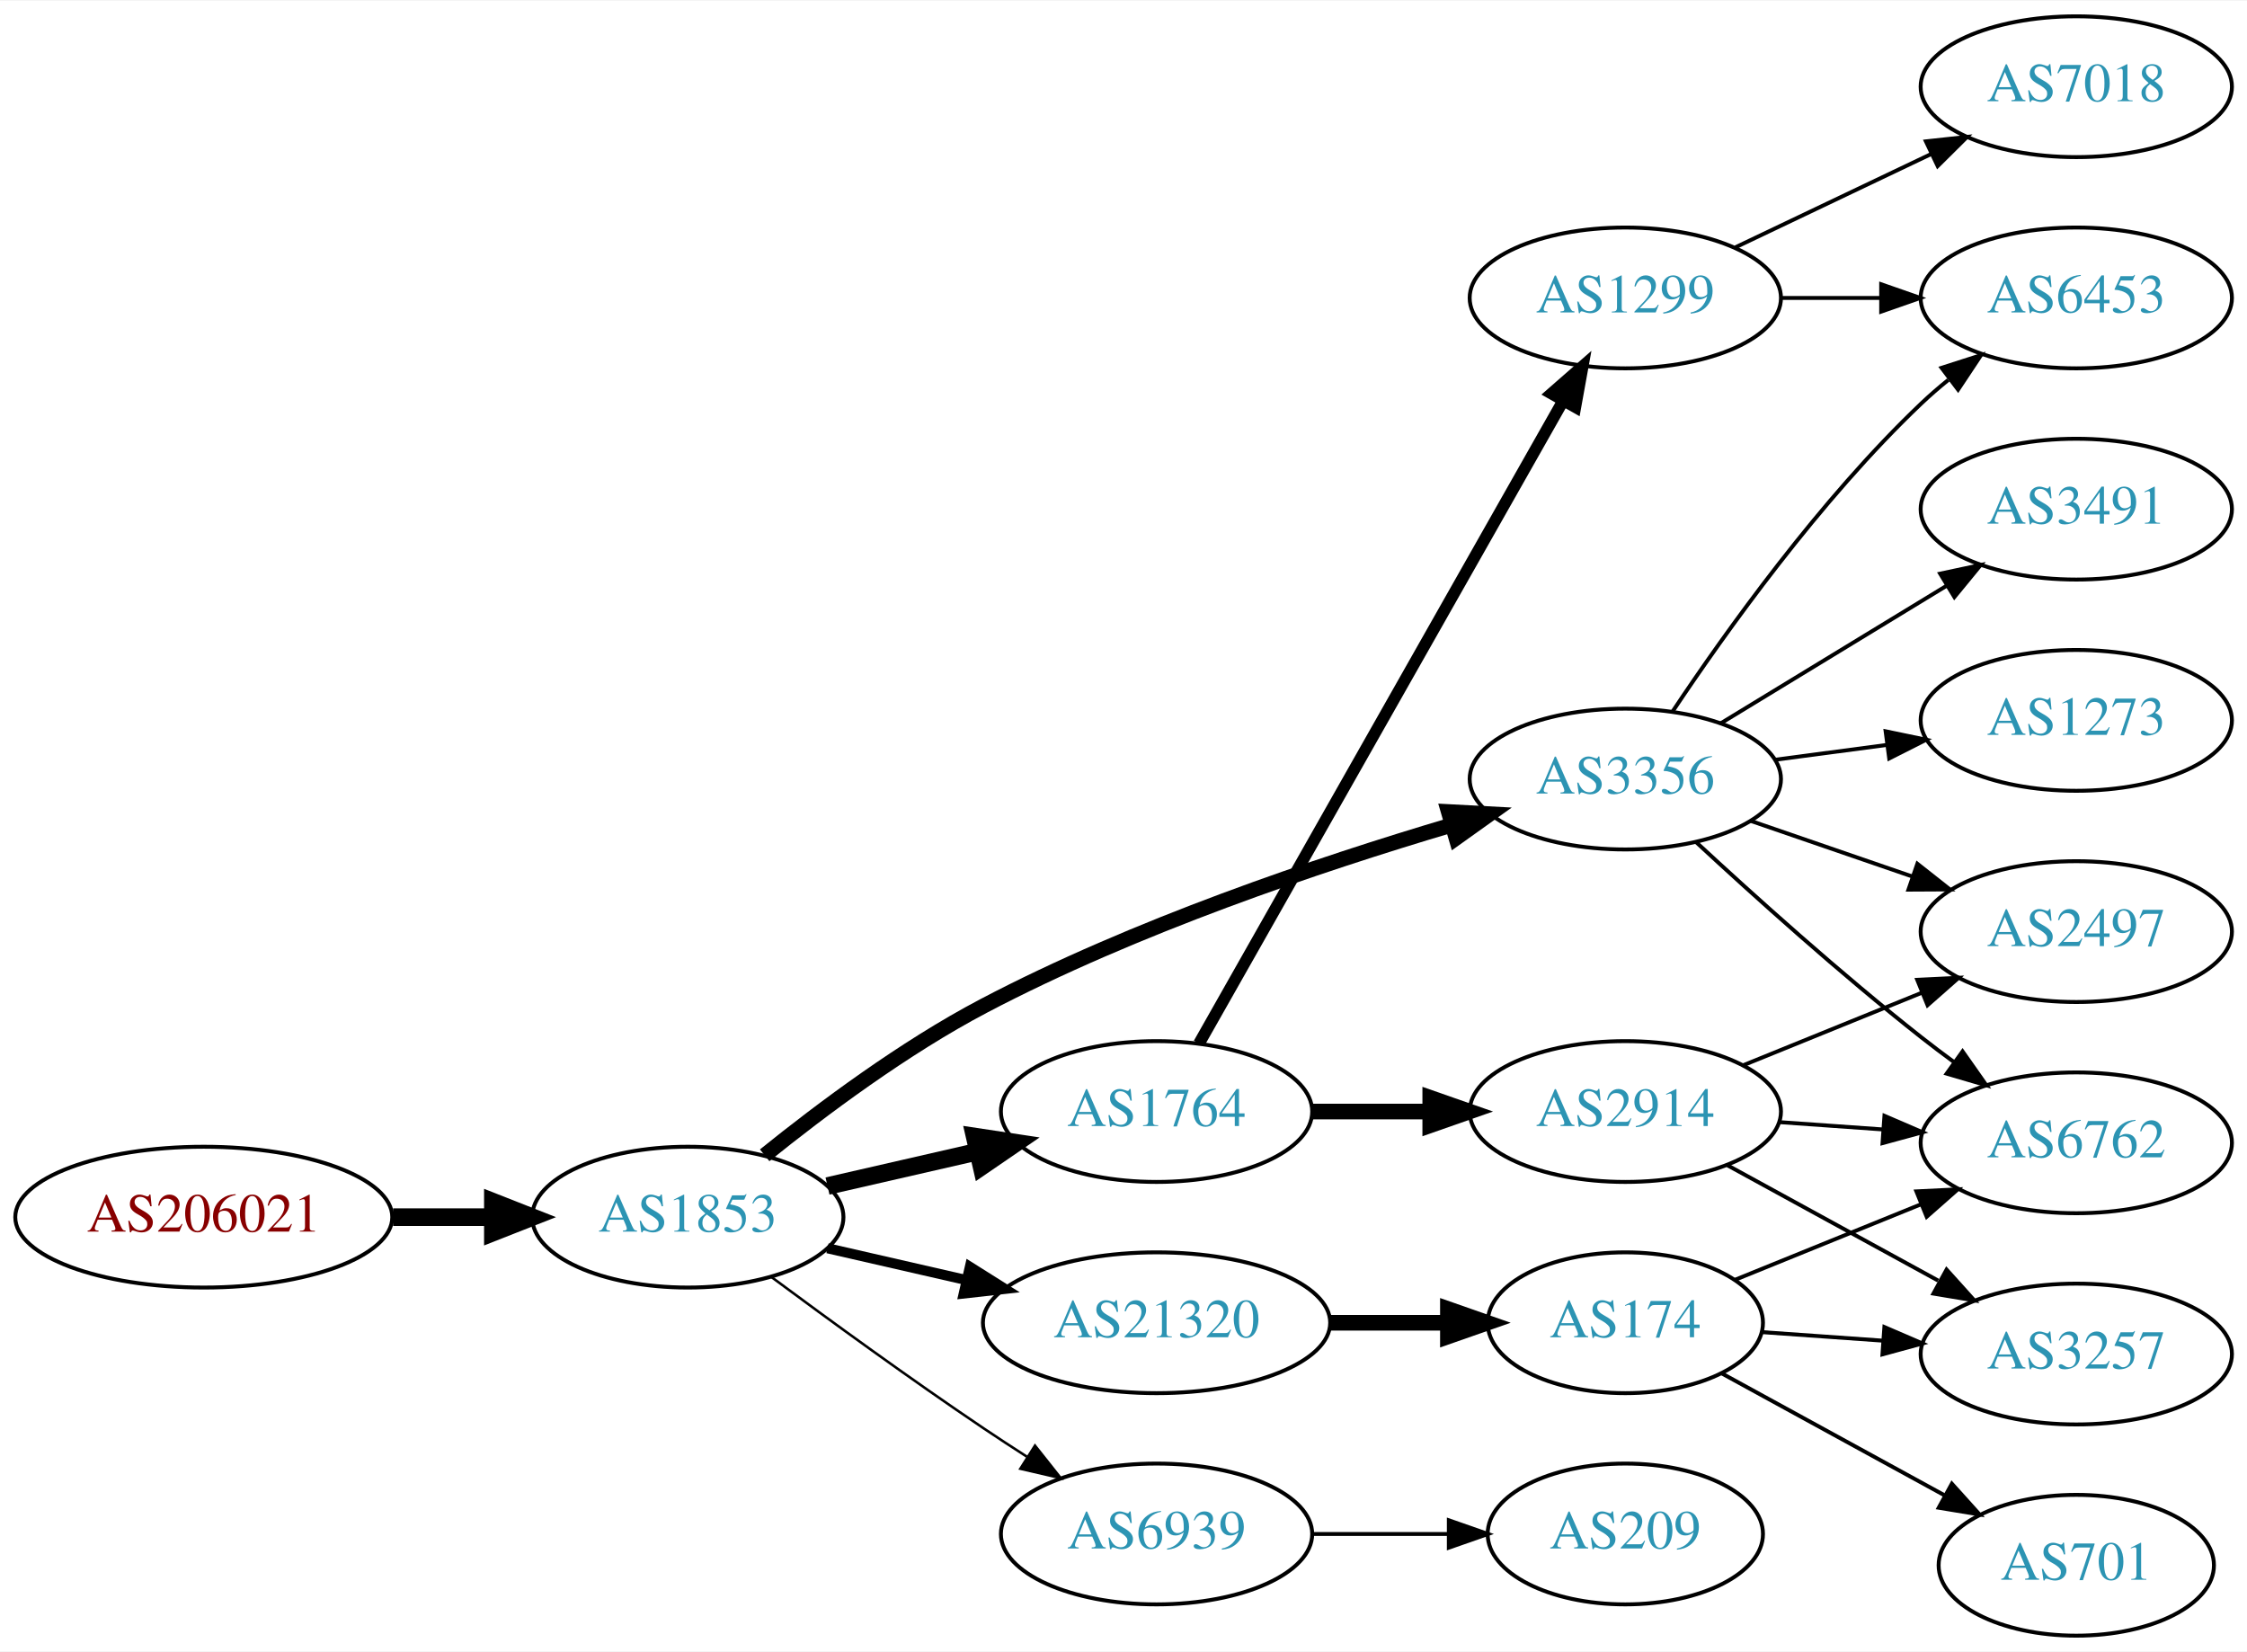
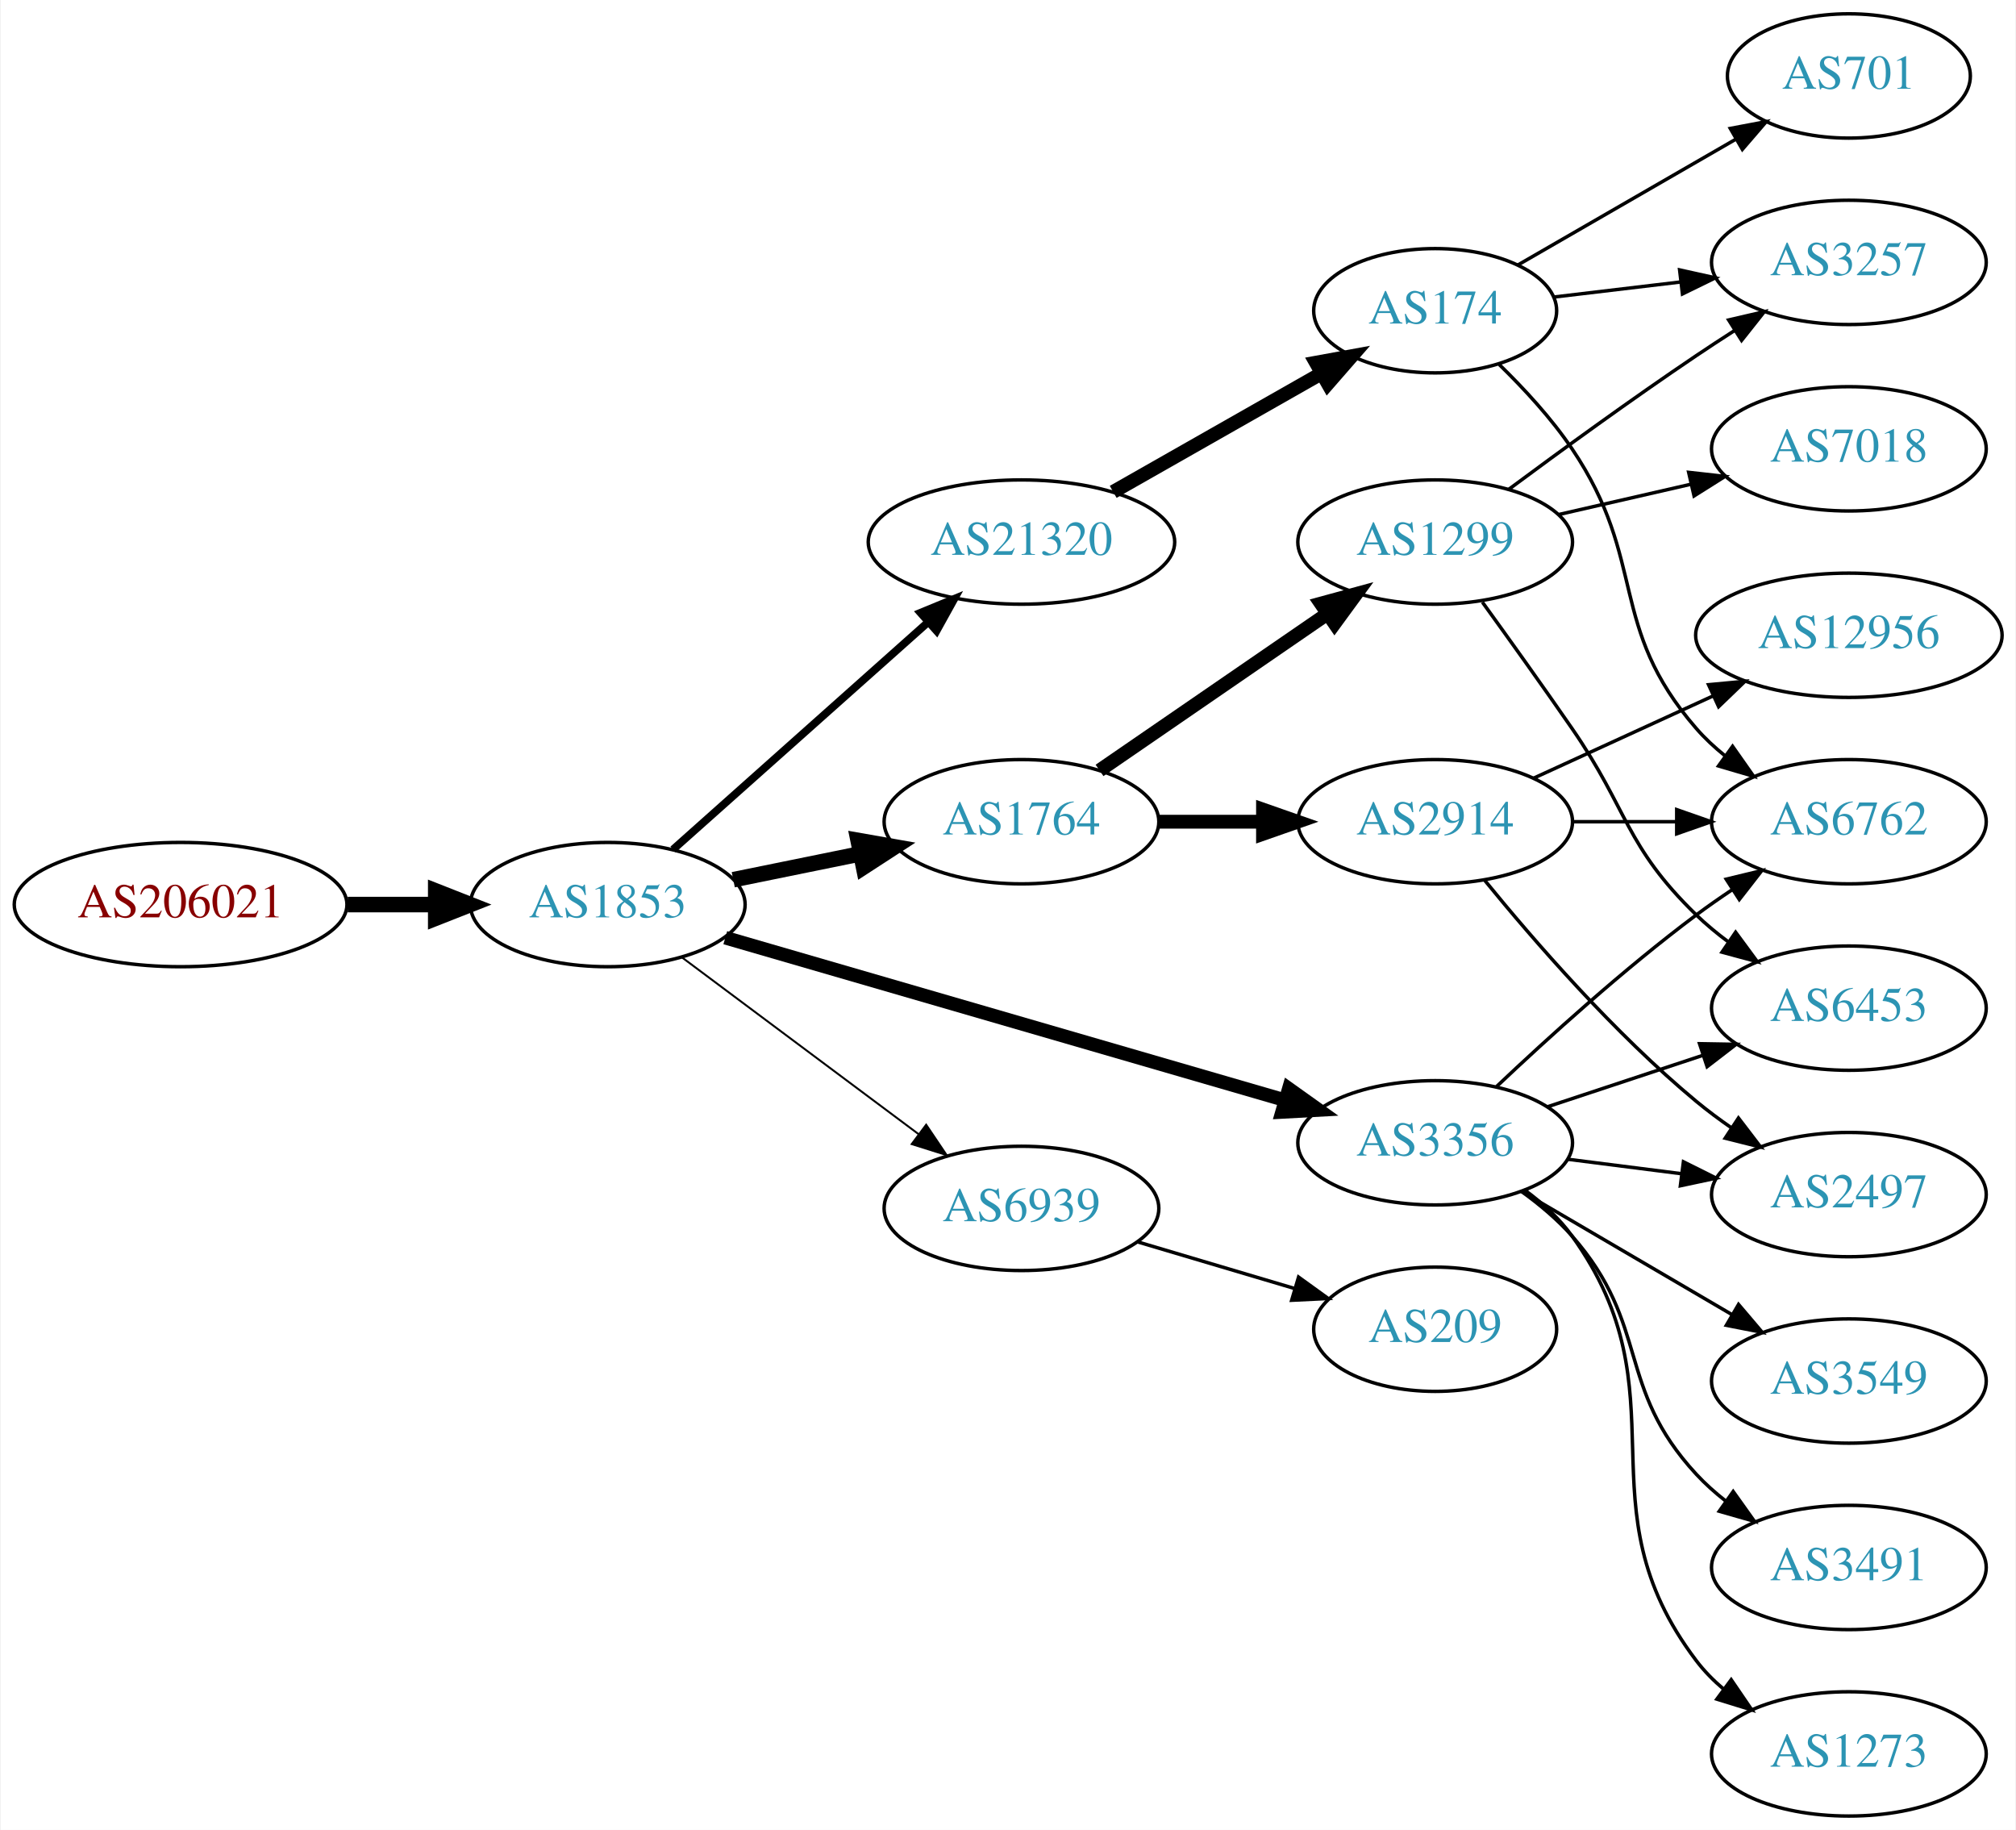
- <svg xmlns="http://www.w3.org/2000/svg" xmlns:xlink="http://www.w3.org/1999/xlink" width="574pt" height="422pt" viewBox="0.00 0.00 574.46 422.00">
-   <g id="graph0" class="graph" transform="scale(1 1) rotate(0) translate(4 418)">
-     <polygon fill="white" stroke="none" points="-4,4 -4,-418 570.463,-418 570.463,4 -4,4" />
+ <svg xmlns="http://www.w3.org/2000/svg" xmlns:xlink="http://www.w3.org/1999/xlink" width="584pt" height="530pt" viewBox="0.00 0.00 583.56 530.00">
+   <g id="graph0" class="graph" transform="scale(1 1) rotate(0) translate(4 526)">
+     <polygon fill="white" stroke="none" points="-4,4 -4,-526 579.562,-526 579.562,4 -4,4" />
    <g id="node1" class="node">
      <g id="a_node1">
        <a xlink:href="/asn/206021" xlink:title="AS206021 ~ Wirtschaftskammer Steiermark [AT]">
-           <ellipse fill="#ffffff" stroke="black" cx="48.096" cy="-107" rx="48.192" ry="18" />
-           <text text-anchor="middle" x="48.096" y="-103.3" font-family="Times,serif" font-size="14.00" fill="#880000">AS206021</text>
+           <ellipse fill="#ffffff" stroke="black" cx="48.096" cy="-264" rx="48.192" ry="18" />
+           <text text-anchor="middle" x="48.096" y="-260.3" font-family="Times,serif" font-size="14.00" fill="#880000">AS206021</text>
        </a>
      </g>
    </g>
    <g id="node2" class="node">
      <g id="a_node2">
        <a xlink:href="/asn/1853" xlink:title="AS1853 ~ ACOnet Backbone [AT]">
-           <ellipse fill="#ffffff" stroke="black" cx="171.838" cy="-107" rx="39.794" ry="18" />
-           <text text-anchor="middle" x="171.838" y="-103.3" font-family="Times,serif" font-size="14.00" fill="#2c94b3">AS1853</text>
+           <ellipse fill="#ffffff" stroke="black" cx="171.838" cy="-264" rx="39.794" ry="18" />
+           <text text-anchor="middle" x="171.838" y="-260.3" font-family="Times,serif" font-size="14.00" fill="#2c94b3">AS1853</text>
        </a>
      </g>
    </g>
    <g id="edge1" class="edge">
-       <path fill="none" stroke="black" stroke-width="4.5" d="M96.513,-107C104.867,-107 113.577,-107 121.969,-107" />
-       <polygon fill="black" stroke="black" stroke-width="4.5" points="122.004,-110.938 132.004,-107 122.004,-103.063 122.004,-110.938" />
+       <path fill="none" stroke="black" stroke-width="4.5" d="M96.513,-264C104.867,-264 113.577,-264 121.969,-264" />
+       <polygon fill="black" stroke="black" stroke-width="4.5" points="122.004,-267.938 132.004,-264 122.004,-260.063 122.004,-267.938" />
    </g>
    <g id="node3" class="node">
      <g id="a_node3">
        <a xlink:href="/asn/1764" xlink:title="AS1764 ~ NEXTLAYER-AS [AT]">
-           <ellipse fill="#ffffff" stroke="black" cx="291.681" cy="-134" rx="39.794" ry="18" />
-           <text text-anchor="middle" x="291.681" y="-130.3" font-family="Times,serif" font-size="14.00" fill="#2c94b3">AS1764</text>
+           <ellipse fill="#ffffff" stroke="black" cx="291.681" cy="-288" rx="39.794" ry="18" />
+           <text text-anchor="middle" x="291.681" y="-284.3" font-family="Times,serif" font-size="14.00" fill="#2c94b3">AS1764</text>
        </a>
      </g>
    </g>
    <g id="edge2" class="edge">
-       <path fill="none" stroke="black" stroke-width="4.5" d="M207.557,-114.955C219.557,-117.704 233.178,-120.825 245.871,-123.733" />
-       <polygon fill="black" stroke="black" stroke-width="4.5" points="245.175,-127.613 255.802,-126.009 246.934,-119.937 245.175,-127.613" />
+       <path fill="none" stroke="black" stroke-width="4.5" d="M208.195,-271.201C219.741,-273.552 232.733,-276.198 244.931,-278.683" />
+       <polygon fill="black" stroke="black" stroke-width="4.5" points="244.357,-282.584 254.942,-280.721 245.928,-274.867 244.357,-282.584" />
    </g>
    <g id="node4" class="node">
      <g id="a_node4">
-         <a xlink:href="/asn/3356" xlink:title="AS3356 ~ Level 3 Parent, LLC [US]">
-           <ellipse fill="#ffffff" stroke="black" cx="411.523" cy="-219" rx="39.794" ry="18" />
-           <text text-anchor="middle" x="411.523" y="-215.3" font-family="Times,serif" font-size="14.00" fill="#2c94b3">AS3356</text>
+         <a xlink:href="/asn/21320" xlink:title="AS21320 ~ GEANT Vereniging [EU]">
+           <ellipse fill="#ffffff" stroke="black" cx="291.681" cy="-369" rx="44.393" ry="18" />
+           <text text-anchor="middle" x="291.681" y="-365.3" font-family="Times,serif" font-size="14.00" fill="#2c94b3">AS21320</text>
        </a>
      </g>
    </g>
    <g id="edge3" class="edge">
-       <path fill="none" stroke="black" stroke-width="3.857" d="M191.493,-122.809C206.027,-134.536 227.097,-150.282 247.484,-161 286.043,-181.272 333.227,-197.187 366.896,-207.177" />
-       <polygon fill="black" stroke="black" stroke-width="3.857" points="366.306,-210.65 376.886,-210.085 368.263,-203.929 366.306,-210.65" />
+       <path fill="none" stroke="black" stroke-width="2.25" d="M190.736,-279.947C210.434,-297.498 242.275,-325.87 264.715,-345.864" />
+       <polygon fill="black" stroke="black" stroke-width="2.25" points="262.431,-348.517 272.225,-352.556 267.087,-343.29 262.431,-348.517" />
    </g>
    <g id="node5" class="node">
      <g id="a_node5">
-         <a xlink:href="/asn/21320" xlink:title="AS21320 ~ GEANT Vereniging [EU]">
-           <ellipse fill="#ffffff" stroke="black" cx="291.681" cy="-80" rx="44.393" ry="18" />
-           <text text-anchor="middle" x="291.681" y="-76.3" font-family="Times,serif" font-size="14.00" fill="#2c94b3">AS21320</text>
+         <a xlink:href="/asn/6939" xlink:title="AS6939 ~ Hurricane Electric LLC [US]">
+           <ellipse fill="#ffffff" stroke="black" cx="291.681" cy="-176" rx="39.794" ry="18" />
+           <text text-anchor="middle" x="291.681" y="-172.3" font-family="Times,serif" font-size="14.00" fill="#2c94b3">AS6939</text>
        </a>
      </g>
    </g>
    <g id="edge4" class="edge">
-       <path fill="none" stroke="black" stroke-width="2.571" d="M207.557,-99.045C218.696,-96.493 231.231,-93.621 243.124,-90.896" />
-       <polygon fill="black" stroke="black" stroke-width="2.571" points="243.953,-94.297 252.918,-88.652 242.389,-87.474 243.953,-94.297" />
+       <path fill="none" stroke="black" stroke-width="0.562" d="M193.365,-248.672C212.343,-234.499 240.733,-213.298 261.959,-197.448" />
+       <polygon fill="black" stroke="black" stroke-width="0.562" points="264.075,-200.236 269.994,-191.448 259.887,-194.627 264.075,-200.236" />
    </g>
    <g id="node6" class="node">
      <g id="a_node6">
-         <a xlink:href="/asn/6939" xlink:title="AS6939 ~ Hurricane Electric LLC [US]">
-           <ellipse fill="#ffffff" stroke="black" cx="291.681" cy="-26" rx="39.794" ry="18" />
-           <text text-anchor="middle" x="291.681" y="-22.3" font-family="Times,serif" font-size="14.00" fill="#2c94b3">AS6939</text>
+         <a xlink:href="/asn/3356" xlink:title="AS3356 ~ Level 3 Parent, LLC [US]">
+           <ellipse fill="#ffffff" stroke="black" cx="411.523" cy="-195" rx="39.794" ry="18" />
+           <text text-anchor="middle" x="411.523" y="-191.3" font-family="Times,serif" font-size="14.00" fill="#2c94b3">AS3356</text>
        </a>
      </g>
    </g>
    <g id="edge5" class="edge">
-       <path fill="none" stroke="black" stroke-width="0.643" d="M193.168,-91.723C208.031,-80.696 228.775,-65.594 247.484,-53 251.033,-50.611 254.784,-48.161 258.532,-45.758" />
-       <polygon fill="black" stroke="black" stroke-width="0.643" points="260.6,-48.591 267.181,-40.288 256.858,-42.675 260.6,-48.591" />
+       <path fill="none" stroke="black" stroke-width="3.938" d="M205.887,-254.406C248.193,-242.124 321.559,-220.826 367.992,-207.347" />
+       <polygon fill="black" stroke="black" stroke-width="3.938" points="369.127,-210.662 377.755,-204.513 367.175,-203.939 369.127,-210.662" />
    </g>
    <g id="node7" class="node">
      <g id="a_node7">
        <a xlink:href="/asn/1299" xlink:title="AS1299 ~ Telia Carrier [EU]">
-           <ellipse fill="#ffffff" stroke="black" cx="411.523" cy="-342" rx="39.794" ry="18" />
-           <text text-anchor="middle" x="411.523" y="-338.3" font-family="Times,serif" font-size="14.00" fill="#2c94b3">AS1299</text>
+           <ellipse fill="#ffffff" stroke="black" cx="411.523" cy="-369" rx="39.794" ry="18" />
+           <text text-anchor="middle" x="411.523" y="-365.3" font-family="Times,serif" font-size="14.00" fill="#2c94b3">AS1299</text>
        </a>
      </g>
    </g>
    <g id="edge6" class="edge">
-       <path fill="none" stroke="black" stroke-width="3" d="M302.525,-151.376C323.191,-187.853 371.198,-272.588 395.643,-315.736" />
-       <polygon fill="black" stroke="black" stroke-width="3" points="392.649,-317.552 400.624,-324.527 398.74,-314.101 392.649,-317.552" />
+       <path fill="none" stroke="black" stroke-width="4" d="M314.295,-302.857C332.783,-315.565 359.597,-333.995 380.227,-348.175" />
+       <polygon fill="black" stroke="black" stroke-width="4" points="378.423,-351.183 388.647,-353.963 382.388,-345.414 378.423,-351.183" />
    </g>
    <g id="node8" class="node">
      <g id="a_node8">
        <a xlink:href="/asn/2914" xlink:title="AS2914 ~ NTT America, Inc. [US]">
-           <ellipse fill="#ffffff" stroke="black" cx="411.523" cy="-134" rx="39.794" ry="18" />
-           <text text-anchor="middle" x="411.523" y="-130.3" font-family="Times,serif" font-size="14.00" fill="#2c94b3">AS2914</text>
+           <ellipse fill="#ffffff" stroke="black" cx="411.523" cy="-288" rx="39.794" ry="18" />
+           <text text-anchor="middle" x="411.523" y="-284.3" font-family="Times,serif" font-size="14.00" fill="#2c94b3">AS2914</text>
        </a>
      </g>
    </g>
    <g id="edge7" class="edge">
-       <path fill="none" stroke="black" stroke-width="4" d="M331.593,-134C341.146,-134 351.496,-134 361.459,-134" />
-       <polygon fill="black" stroke="black" stroke-width="4" points="361.651,-137.5 371.651,-134 361.651,-130.5 361.651,-137.5" />
+       <path fill="none" stroke="black" stroke-width="4" d="M331.593,-288C341.146,-288 351.496,-288 361.459,-288" />
+       <polygon fill="black" stroke="black" stroke-width="4" points="361.651,-291.5 371.651,-288 361.651,-284.5 361.651,-291.5" />
    </g>
    <g id="node9" class="node">
      <g id="a_node9">
+         <a xlink:href="/asn/174" xlink:title="AS174 ~ Cogent Communications [US]">
+           <ellipse fill="#ffffff" stroke="black" cx="411.523" cy="-436" rx="35.194" ry="18" />
+           <text text-anchor="middle" x="411.523" y="-432.3" font-family="Times,serif" font-size="14.00" fill="#2c94b3">AS174</text>
+         </a>
+       </g>
+     </g>
+     <g id="edge8" class="edge">
+       <path fill="none" stroke="black" stroke-width="4" d="M318.251,-383.538C335.935,-393.593 359.596,-407.045 378.531,-417.811" />
+       <polygon fill="black" stroke="black" stroke-width="4" points="376.976,-420.953 387.399,-422.853 380.436,-414.868 376.976,-420.953" />
+     </g>
+     <g id="node13" class="node">
+       <g id="a_node13">
+         <a xlink:href="/asn/209" xlink:title="AS209 ~ CenturyLink Communications, LLC [US]">
+           <ellipse fill="#ffffff" stroke="black" cx="411.523" cy="-141" rx="35.194" ry="18" />
+           <text text-anchor="middle" x="411.523" y="-137.3" font-family="Times,serif" font-size="14.00" fill="#2c94b3">AS209</text>
+         </a>
+       </g>
+     </g>
+     <g id="edge12" class="edge">
+       <path fill="none" stroke="black" d="M325.193,-166.343C339.253,-162.168 355.842,-157.241 370.637,-152.846" />
+       <polygon fill="black" stroke="black" points="371.95,-156.108 380.54,-149.905 369.957,-149.397 371.95,-156.108" />
+     </g>
+     <g id="node12" class="node">
+       <g id="a_node12">
+         <a xlink:href="/asn/6762" xlink:title="AS6762 ~ TELECOM ITALIA SPARKLE S.p.A. [IT]">
+           <ellipse fill="#ffffff" stroke="black" cx="531.366" cy="-288" rx="39.794" ry="18" />
+           <text text-anchor="middle" x="531.366" y="-284.3" font-family="Times,serif" font-size="14.00" fill="#2c94b3">AS6762</text>
+         </a>
+       </g>
+     </g>
+     <g id="edge17" class="edge">
+       <path fill="none" stroke="black" d="M429.331,-211.315C444.029,-225.219 466.239,-245.373 487.17,-261 490.518,-263.5 494.102,-265.997 497.72,-268.407" />
+       <polygon fill="black" stroke="black" points="495.831,-271.353 506.131,-273.832 499.625,-265.47 495.831,-271.353" />
+     </g>
+     <g id="node15" class="node">
+       <g id="a_node15">
+         <a xlink:href="/asn/2497" xlink:title="AS2497 ~ Internet Initiative Japan Inc. [JP]">
+           <ellipse fill="#ffffff" stroke="black" cx="531.366" cy="-180" rx="39.794" ry="18" />
+           <text text-anchor="middle" x="531.366" y="-176.3" font-family="Times,serif" font-size="14.00" fill="#2c94b3">AS2497</text>
+         </a>
+       </g>
+     </g>
+     <g id="edge18" class="edge">
+       <path fill="none" stroke="black" d="M449.809,-190.254C460.341,-188.913 471.944,-187.436 482.984,-186.031" />
+       <polygon fill="black" stroke="black" points="483.44,-189.501 492.918,-184.767 482.556,-182.558 483.44,-189.501" />
+     </g>
+     <g id="node16" class="node">
+       <g id="a_node16">
+         <a xlink:href="/asn/1273" xlink:title="AS1273 ~ Vodafone Group PLC [EU]">
+           <ellipse fill="#ffffff" stroke="black" cx="531.366" cy="-18" rx="39.794" ry="18" />
+           <text text-anchor="middle" x="531.366" y="-14.3" font-family="Times,serif" font-size="14.00" fill="#2c94b3">AS1273</text>
+         </a>
+       </g>
+     </g>
+     <g id="edge16" class="edge">
+       <path fill="none" stroke="black" d="M437.592,-181.219C442.661,-177.484 447.541,-173.052 451.17,-168 484.398,-121.736 452.769,-90.399 487.17,-45 489.44,-42.004 492.146,-39.259 495.082,-36.764" />
+       <polygon fill="black" stroke="black" points="497.277,-39.494 503.247,-30.742 493.122,-33.861 497.277,-39.494" />
+     </g>
+     <g id="node17" class="node">
+       <g id="a_node17">
+         <a xlink:href="/asn/6453" xlink:title="AS6453 ~ TATA COMMUNICATIONS (AMERICA) INC [US]">
+           <ellipse fill="#ffffff" stroke="black" cx="531.366" cy="-234" rx="39.794" ry="18" />
+           <text text-anchor="middle" x="531.366" y="-230.3" font-family="Times,serif" font-size="14.00" fill="#2c94b3">AS6453</text>
+         </a>
+       </g>
+     </g>
+     <g id="edge19" class="edge">
+       <path fill="none" stroke="black" d="M444.103,-205.451C457.84,-209.998 474.126,-215.387 488.826,-220.252" />
+       <polygon fill="black" stroke="black" points="488.106,-223.701 498.699,-223.52 490.305,-217.055 488.106,-223.701" />
+     </g>
+     <g id="node18" class="node">
+       <g id="a_node18">
+         <a xlink:href="/asn/3549" xlink:title="AS3549 ~ Level 3 Parent, LLC [US]">
+           <ellipse fill="#ffffff" stroke="black" cx="531.366" cy="-126" rx="39.794" ry="18" />
+           <text text-anchor="middle" x="531.366" y="-122.3" font-family="Times,serif" font-size="14.00" fill="#2c94b3">AS3549</text>
+         </a>
+       </g>
+     </g>
+     <g id="edge20" class="edge">
+       <path fill="none" stroke="black" d="M436.655,-180.87C454.21,-170.591 478.185,-156.553 497.49,-145.25" />
+       <polygon fill="black" stroke="black" points="499.405,-148.184 506.266,-140.111 495.868,-142.143 499.405,-148.184" />
+     </g>
+     <g id="node19" class="node">
+       <g id="a_node19">
        <a xlink:href="/asn/3491" xlink:title="AS3491 ~ PCCW Global, Inc. [US]">
-           <ellipse fill="#ffffff" stroke="black" cx="526.816" cy="-288" rx="39.794" ry="18" />
-           <text text-anchor="middle" x="526.816" y="-284.3" font-family="Times,serif" font-size="14.00" fill="#2c94b3">AS3491</text>
-         </a>
-       </g>
-     </g>
-     <g id="edge8" class="edge">
-       <path fill="none" stroke="black" d="M435.997,-233.297C452.707,-243.474 475.362,-257.272 493.739,-268.464" />
-       <polygon fill="black" stroke="black" points="492.01,-271.509 502.372,-273.721 495.652,-265.531 492.01,-271.509" />
+           <ellipse fill="#ffffff" stroke="black" cx="531.366" cy="-72" rx="39.794" ry="18" />
+           <text text-anchor="middle" x="531.366" y="-68.3" font-family="Times,serif" font-size="14.00" fill="#2c94b3">AS3491</text>
+         </a>
+       </g>
+     </g>
+     <g id="edge21" class="edge">
+       <path fill="none" stroke="black" d="M436.481,-180.948C441.722,-177.175 446.956,-172.796 451.17,-168 474.002,-142.017 463.68,-124.391 487.17,-99 489.722,-96.241 492.617,-93.654 495.672,-91.258" />
+       <polygon fill="black" stroke="black" points="497.853,-94.002 504.001,-85.374 493.814,-88.285 497.853,-94.002" />
+     </g>
+     <g id="node11" class="node">
+       <g id="a_node11">
+         <a xlink:href="/asn/3257" xlink:title="AS3257 ~ GTT [DE]">
+           <ellipse fill="#ffffff" stroke="black" cx="531.366" cy="-450" rx="39.794" ry="18" />
+           <text text-anchor="middle" x="531.366" y="-446.3" font-family="Times,serif" font-size="14.00" fill="#2c94b3">AS3257</text>
+         </a>
+       </g>
+     </g>
+     <g id="edge24" class="edge">
+       <path fill="none" stroke="black" d="M432.853,-384.277C447.716,-395.304 468.46,-410.407 487.17,-423 490.719,-425.389 494.469,-427.839 498.217,-430.242" />
+       <polygon fill="black" stroke="black" points="496.544,-433.325 506.866,-435.712 500.285,-427.409 496.544,-433.325" />
+     </g>
+     <g id="edge22" class="edge">
+       <path fill="none" stroke="black" d="M425.202,-351.594C432.818,-341.063 442.651,-327.33 451.17,-315 467.565,-291.269 466.476,-281.094 487.17,-261 490.015,-258.237 493.189,-255.614 496.489,-253.166" />
+       <polygon fill="black" stroke="black" points="498.554,-255.994 504.837,-247.462 494.605,-250.214 498.554,-255.994" />
+     </g>
+     <g id="node20" class="node">
+       <g id="a_node20">
+         <a xlink:href="/asn/7018" xlink:title="AS7018 ~ AT&amp;T Services, Inc. [US]">
+           <ellipse fill="#ffffff" stroke="black" cx="531.366" cy="-396" rx="39.794" ry="18" />
+           <text text-anchor="middle" x="531.366" y="-392.3" font-family="Times,serif" font-size="14.00" fill="#2c94b3">AS7018</text>
+         </a>
+       </g>
+     </g>
+     <g id="edge23" class="edge">
+       <path fill="none" stroke="black" d="M447.242,-376.955C459.242,-379.704 472.863,-382.825 485.556,-385.733" />
+       <polygon fill="black" stroke="black" points="484.958,-389.187 495.487,-388.009 486.522,-382.364 484.958,-389.187" />
+     </g>
+     <g id="edge13" class="edge">
+       <path fill="none" stroke="black" d="M451.436,-288C460.989,-288 471.339,-288 481.301,-288" />
+       <polygon fill="black" stroke="black" points="481.494,-291.5 491.494,-288 481.494,-284.5 481.494,-291.5" />
+     </g>
+     <g id="node14" class="node">
+       <g id="a_node14">
+         <a xlink:href="/asn/12956" xlink:title="AS12956 ~ TELXIUS [ES]">
+           <ellipse fill="#ffffff" stroke="black" cx="531.366" cy="-342" rx="44.393" ry="18" />
+           <text text-anchor="middle" x="531.366" y="-338.3" font-family="Times,serif" font-size="14.00" fill="#2c94b3">AS12956</text>
+         </a>
+       </g>
+     </g>
+     <g id="edge14" class="edge">
+       <path fill="none" stroke="black" d="M440.152,-300.661C455.65,-307.762 475.216,-316.728 492.163,-324.494" />
+       <polygon fill="black" stroke="black" points="490.716,-327.681 501.266,-328.665 493.633,-321.317 490.716,-327.681" />
+     </g>
+     <g id="edge15" class="edge">
+       <path fill="none" stroke="black" d="M425.942,-270.935C440.057,-253.625 463.471,-226.655 487.17,-207 490.386,-204.332 493.886,-201.73 497.457,-199.259" />
+       <polygon fill="black" stroke="black" points="499.381,-202.183 505.813,-193.764 495.535,-196.334 499.381,-202.183" />
    </g>
    <g id="node10" class="node">
      <g id="a_node10">
-         <a xlink:href="/asn/6762" xlink:title="AS6762 ~ TELECOM ITALIA SPARKLE S.p.A. [IT]">
-           <ellipse fill="#ffffff" stroke="black" cx="526.816" cy="-126" rx="39.794" ry="18" />
-           <text text-anchor="middle" x="526.816" y="-122.3" font-family="Times,serif" font-size="14.00" fill="#2c94b3">AS6762</text>
+         <a xlink:href="/asn/701" xlink:title="AS701 ~ UUNET [US]">
+           <ellipse fill="#ffffff" stroke="black" cx="531.366" cy="-504" rx="35.194" ry="18" />
+           <text text-anchor="middle" x="531.366" y="-500.3" font-family="Times,serif" font-size="14.00" fill="#2c94b3">AS701</text>
        </a>
      </g>
    </g>
    <g id="edge9" class="edge">
-       <path fill="none" stroke="black" d="M429.537,-202.953C444.363,-189.216 466.645,-169.157 487.17,-153 489.889,-150.859 492.764,-148.689 495.669,-146.558" />
-       <polygon fill="black" stroke="black" points="497.742,-149.379 503.833,-140.71 493.666,-143.688 497.742,-149.379" />
-     </g>
-     <g id="node11" class="node">
-       <g id="a_node11">
-         <a xlink:href="/asn/2497" xlink:title="AS2497 ~ Internet Initiative Japan Inc. [JP]">
-           <ellipse fill="#ffffff" stroke="black" cx="526.816" cy="-180" rx="39.794" ry="18" />
-           <text text-anchor="middle" x="526.816" y="-176.3" font-family="Times,serif" font-size="14.00" fill="#2c94b3">AS2497</text>
-         </a>
-       </g>
+       <path fill="none" stroke="black" d="M435.524,-449.273C453.53,-459.663 478.774,-474.23 498.691,-485.723" />
+       <polygon fill="black" stroke="black" points="497.012,-488.794 507.423,-490.761 500.511,-482.731 497.012,-488.794" />
    </g>
    <g id="edge10" class="edge">
-       <path fill="none" stroke="black" d="M443.481,-208.343C456.239,-203.951 471.203,-198.8 484.849,-194.103" />
-       <polygon fill="black" stroke="black" points="486.186,-197.344 494.502,-190.78 483.907,-190.725 486.186,-197.344" />
-     </g>
-     <g id="node12" class="node">
-       <g id="a_node12">
-         <a xlink:href="/asn/1273" xlink:title="AS1273 ~ Vodafone Group PLC [EU]">
-           <ellipse fill="#ffffff" stroke="black" cx="526.816" cy="-234" rx="39.794" ry="18" />
-           <text text-anchor="middle" x="526.816" y="-230.3" font-family="Times,serif" font-size="14.00" fill="#2c94b3">AS1273</text>
-         </a>
-       </g>
+       <path fill="none" stroke="black" d="M445.977,-439.974C457.353,-441.326 470.298,-442.864 482.574,-444.322" />
+       <polygon fill="black" stroke="black" points="482.336,-447.819 492.679,-445.523 483.162,-440.867 482.336,-447.819" />
    </g>
    <g id="edge11" class="edge">
-       <path fill="none" stroke="black" d="M449.933,-223.953C459.021,-225.156 468.859,-226.459 478.343,-227.715" />
-       <polygon fill="black" stroke="black" points="478.072,-231.209 488.445,-229.052 478.991,-224.27 478.072,-231.209" />
-     </g>
-     <g id="node13" class="node">
-       <g id="a_node13">
-         <a xlink:href="/asn/6453" xlink:title="AS6453 ~ TATA COMMUNICATIONS (AMERICA) INC [US]">
-           <ellipse fill="#ffffff" stroke="black" cx="526.816" cy="-342" rx="39.794" ry="18" />
-           <text text-anchor="middle" x="526.816" y="-338.3" font-family="Times,serif" font-size="14.00" fill="#2c94b3">AS6453</text>
-         </a>
-       </g>
-     </g>
-     <g id="edge12" class="edge">
-       <path fill="none" stroke="black" d="M423.565,-236.211C437.058,-256.458 461.304,-290.423 487.17,-315 489.339,-317.061 491.677,-319.085 494.091,-321.039" />
-       <polygon fill="black" stroke="black" points="492.373,-324.127 502.459,-327.37 496.596,-318.545 492.373,-324.127" />
-     </g>
-     <g id="node14" class="node">
-       <g id="a_node14">
-         <a xlink:href="/asn/174" xlink:title="AS174 ~ Cogent Communications [US]">
-           <ellipse fill="#ffffff" stroke="black" cx="411.523" cy="-80" rx="35.194" ry="18" />
-           <text text-anchor="middle" x="411.523" y="-76.3" font-family="Times,serif" font-size="14.00" fill="#2c94b3">AS174</text>
-         </a>
-       </g>
-     </g>
-     <g id="edge13" class="edge">
-       <path fill="none" stroke="black" stroke-width="4" d="M335.892,-80C345.74,-80 356.219,-80 366.116,-80" />
-       <polygon fill="black" stroke="black" stroke-width="4" points="366.168,-83.5 376.168,-80 366.168,-76.5 366.168,-83.5" />
-     </g>
-     <g id="node18" class="node">
-       <g id="a_node18">
-         <a xlink:href="/asn/209" xlink:title="AS209 ~ CenturyLink Communications, LLC [US]">
-           <ellipse fill="#ffffff" stroke="black" cx="411.523" cy="-26" rx="35.194" ry="18" />
-           <text text-anchor="middle" x="411.523" y="-22.3" font-family="Times,serif" font-size="14.00" fill="#2c94b3">AS209</text>
-         </a>
-       </g>
-     </g>
-     <g id="edge22" class="edge">
-       <path fill="none" stroke="black" d="M331.593,-26C342.68,-26 354.839,-26 366.222,-26" />
-       <polygon fill="black" stroke="black" points="366.404,-29.5 376.404,-26 366.403,-22.5 366.404,-29.5" />
-     </g>
-     <g id="edge14" class="edge">
-       <path fill="none" stroke="black" d="M451.195,-342C459.398,-342 468.162,-342 476.694,-342" />
-       <polygon fill="black" stroke="black" points="476.934,-345.5 486.934,-342 476.933,-338.5 476.934,-345.5" />
-     </g>
-     <g id="node15" class="node">
-       <g id="a_node15">
-         <a xlink:href="/asn/7018" xlink:title="AS7018 ~ AT&amp;T Services, Inc. [US]">
-           <ellipse fill="#ffffff" stroke="black" cx="526.816" cy="-396" rx="39.794" ry="18" />
-           <text text-anchor="middle" x="526.816" y="-392.3" font-family="Times,serif" font-size="14.00" fill="#2c94b3">AS7018</text>
-         </a>
-       </g>
-     </g>
-     <g id="edge15" class="edge">
-       <path fill="none" stroke="black" d="M439.66,-354.934C454.654,-362.081 473.475,-371.052 489.698,-378.785" />
-       <polygon fill="black" stroke="black" points="488.368,-382.028 498.901,-383.171 491.38,-375.709 488.368,-382.028" />
-     </g>
-     <g id="edge18" class="edge">
-       <path fill="none" stroke="black" d="M450.879,-131.292C459.369,-130.692 468.472,-130.049 477.306,-129.425" />
-       <polygon fill="black" stroke="black" points="477.771,-132.901 487.5,-128.706 477.278,-125.919 477.771,-132.901" />
-     </g>
-     <g id="edge16" class="edge">
-       <path fill="none" stroke="black" d="M441.699,-145.846C455.574,-151.48 472.352,-158.292 487.261,-164.346" />
-       <polygon fill="black" stroke="black" points="486.157,-167.675 496.739,-168.194 488.79,-161.189 486.157,-167.675" />
-     </g>
-     <g id="node16" class="node">
-       <g id="a_node16">
-         <a xlink:href="/asn/3257" xlink:title="AS3257 ~ GTT [DE]">
-           <ellipse fill="#ffffff" stroke="black" cx="526.816" cy="-72" rx="39.794" ry="18" />
-           <text text-anchor="middle" x="526.816" y="-68.3" font-family="Times,serif" font-size="14.00" fill="#2c94b3">AS3257</text>
-         </a>
-       </g>
-     </g>
-     <g id="edge17" class="edge">
-       <path fill="none" stroke="black" d="M437.666,-120.24C453.507,-111.571 474.168,-100.265 491.505,-90.777" />
-       <polygon fill="black" stroke="black" points="493.651,-93.592 500.743,-85.721 490.29,-87.452 493.651,-93.592" />
-     </g>
-     <g id="edge19" class="edge">
-       <path fill="none" stroke="black" d="M439.66,-91.018C453.863,-96.785 471.5,-103.946 487.111,-110.285" />
-       <polygon fill="black" stroke="black" points="485.937,-113.586 496.519,-114.105 488.571,-107.1 485.937,-113.586" />
-     </g>
-     <g id="edge20" class="edge">
-       <path fill="none" stroke="black" d="M446.515,-77.6C456.194,-76.916 466.929,-76.158 477.294,-75.426" />
-       <polygon fill="black" stroke="black" points="477.754,-78.903 487.482,-74.707 477.261,-71.92 477.754,-78.903" />
-     </g>
-     <g id="node17" class="node">
-       <g id="a_node17">
-         <a xlink:href="/asn/701" xlink:title="AS701 ~ UUNET [US]">
-           <ellipse fill="#ffffff" stroke="black" cx="526.816" cy="-18" rx="35.194" ry="18" />
-           <text text-anchor="middle" x="526.816" y="-14.3" font-family="Times,serif" font-size="14.00" fill="#2c94b3">AS701</text>
-         </a>
-       </g>
-     </g>
-     <g id="edge21" class="edge">
-       <path fill="none" stroke="black" d="M436.273,-67.003C452.739,-57.992 474.879,-45.876 493.024,-35.946" />
-       <polygon fill="black" stroke="black" points="495.005,-38.851 502.097,-30.98 491.645,-32.711 495.005,-38.851" />
+       <path fill="none" stroke="black" d="M430.101,-420.403C437.261,-413.431 445.232,-404.807 451.17,-396 473.193,-363.335 461.336,-344.742 487.17,-315 489.634,-312.162 492.471,-309.523 495.489,-307.094" />
+       <polygon fill="black" stroke="black" points="497.676,-309.833 503.767,-301.164 493.599,-304.142 497.676,-309.833" />
    </g>
  </g>
</svg>
